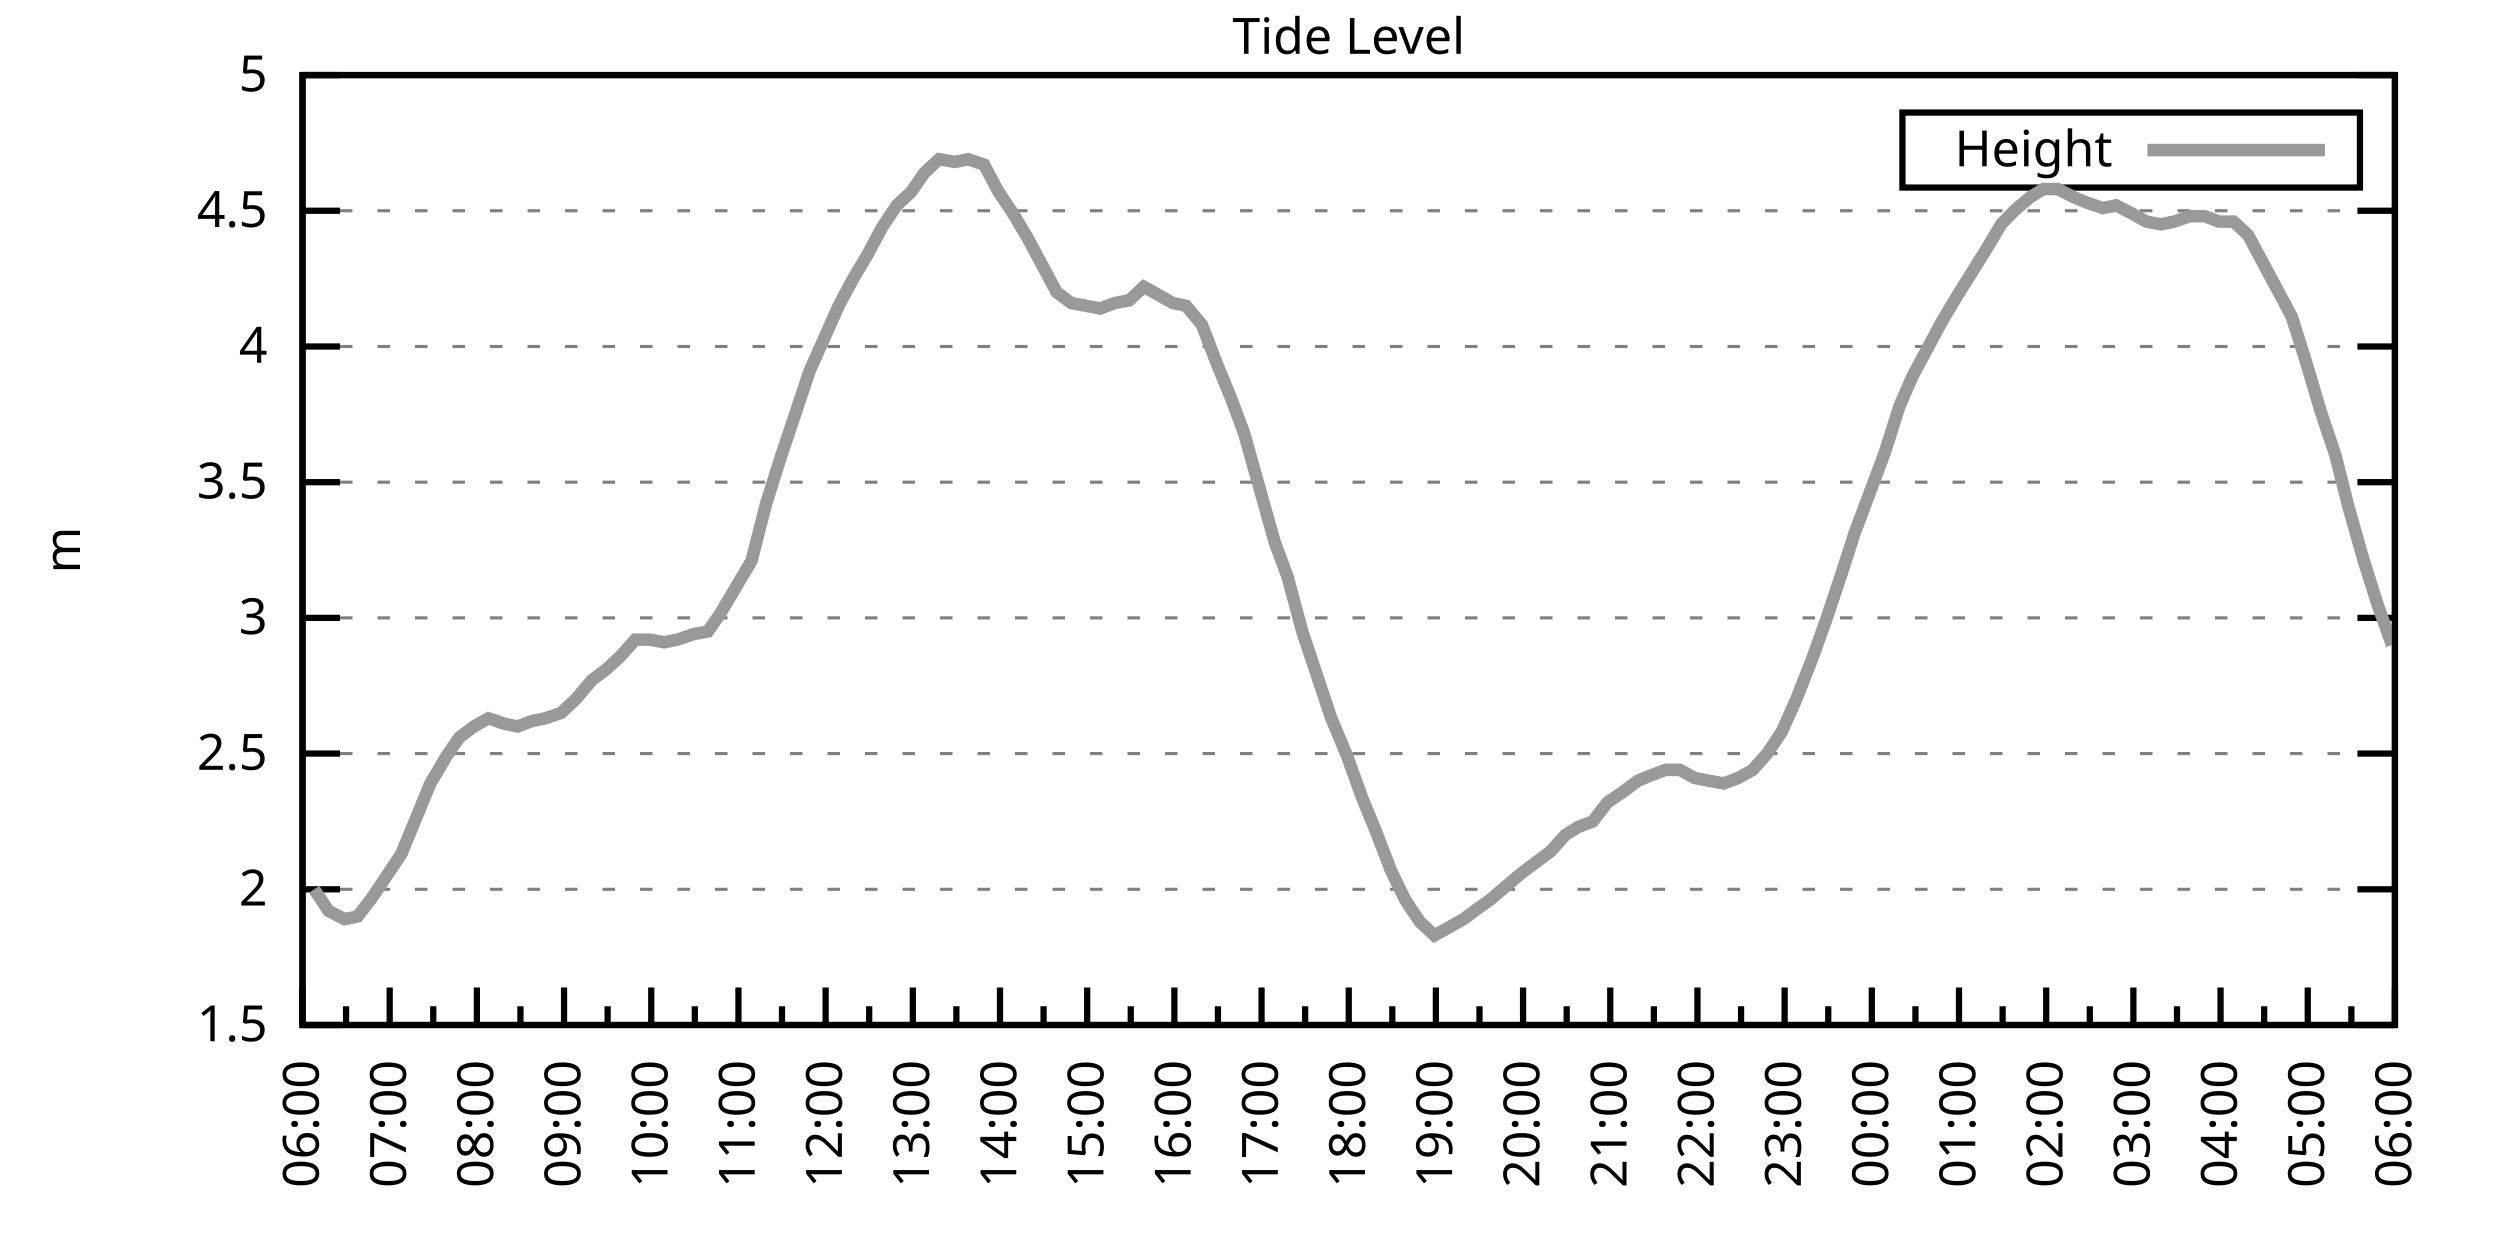
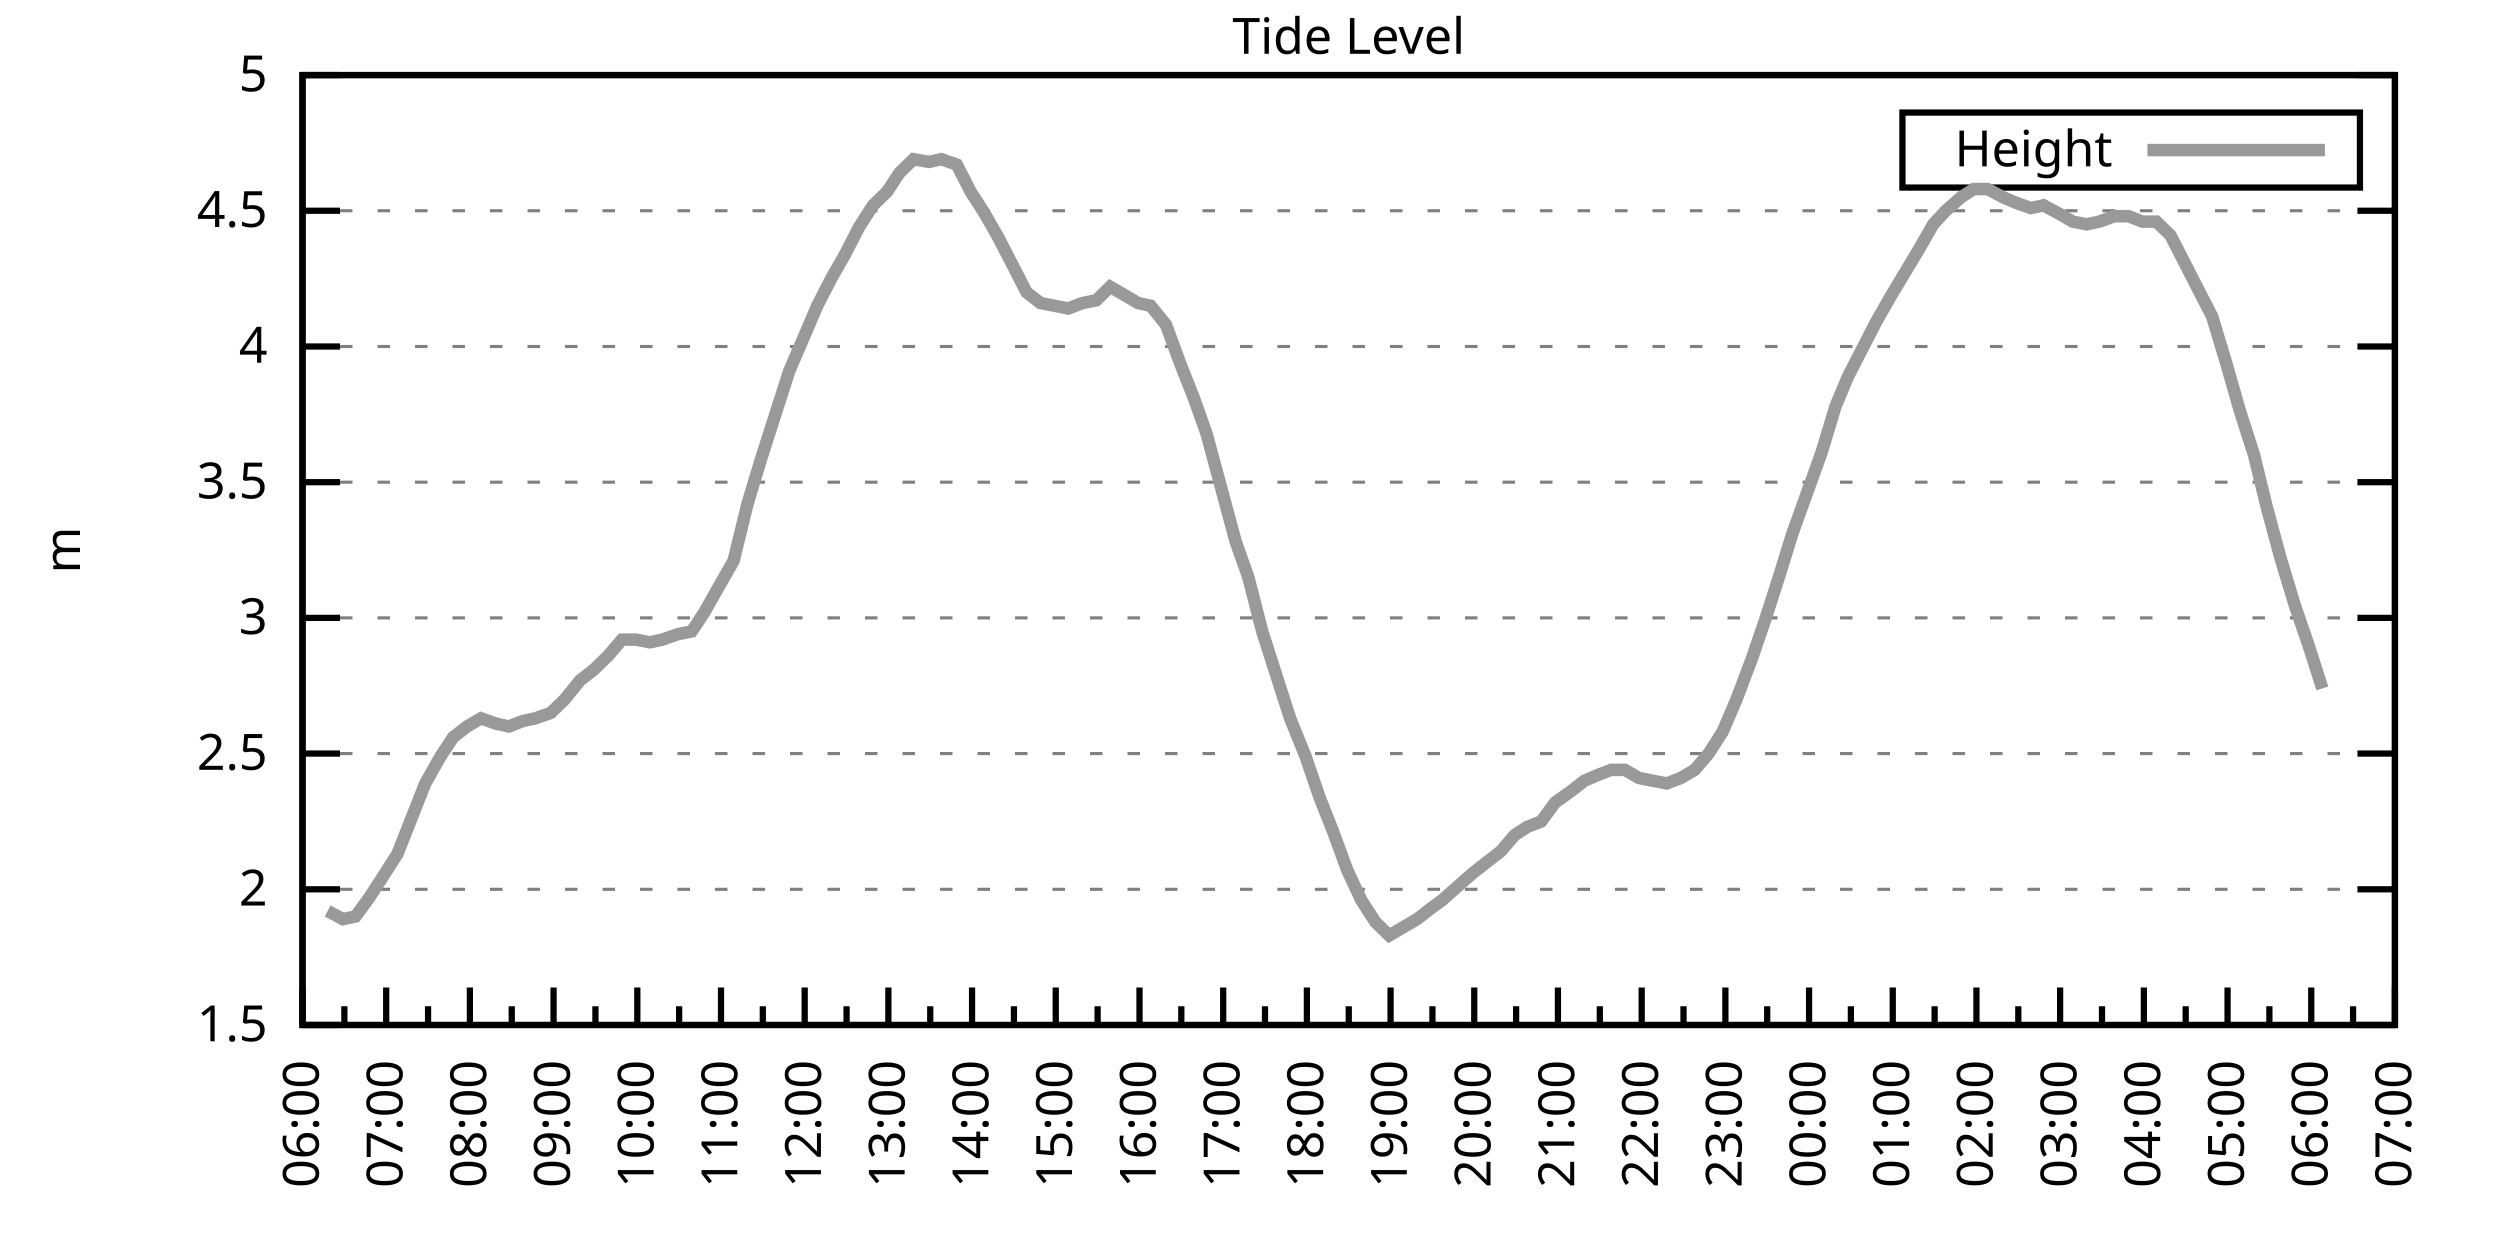
<svg xmlns="http://www.w3.org/2000/svg" xmlns:xlink="http://www.w3.org/1999/xlink" width="400" height="200" viewBox="0 0 400 200">
  <g id="gnuplot_canvas">
    <rect x="0" y="0" width="400" height="200" fill="none" />
    <defs>
      <circle id="gpDot" r="0.5" stroke-width="0.5" stroke="currentColor" />
      <path id="gpPt0" stroke-width="0.333" stroke="currentColor" d="M-1,0 h2 M0,-1 v2" />
      <path id="gpPt1" stroke-width="0.333" stroke="currentColor" d="M-1,-1 L1,1 M1,-1 L-1,1" />
      <path id="gpPt2" stroke-width="0.333" stroke="currentColor" d="M-1,0 L1,0 M0,-1 L0,1 M-1,-1 L1,1 M-1,1 L1,-1" />
      <rect id="gpPt3" stroke-width="0.333" stroke="currentColor" x="-1" y="-1" width="2" height="2" />
      <rect id="gpPt4" stroke-width="0.333" stroke="currentColor" fill="currentColor" x="-1" y="-1" width="2" height="2" />
      <circle id="gpPt5" stroke-width="0.333" stroke="currentColor" cx="0" cy="0" r="1" />
      <use xlink:href="#gpPt5" id="gpPt6" fill="currentColor" stroke="none" />
      <path id="gpPt7" stroke-width="0.333" stroke="currentColor" d="M0,-1.33 L-1.33,0.67 L1.33,0.67 z" />
      <use xlink:href="#gpPt7" id="gpPt8" fill="currentColor" stroke="none" />
      <use xlink:href="#gpPt7" id="gpPt9" stroke="currentColor" transform="rotate(180)" />
      <use xlink:href="#gpPt9" id="gpPt10" fill="currentColor" stroke="none" />
      <use xlink:href="#gpPt3" id="gpPt11" stroke="currentColor" transform="rotate(45)" />
      <use xlink:href="#gpPt11" id="gpPt12" fill="currentColor" stroke="none" />
      <path id="gpPt13" stroke-width="0.333" stroke="currentColor" d="M0,1.330 L1.265,0.411 L0.782,-1.067 L-0.782,-1.076 L-1.265,0.411 z" />
      <use xlink:href="#gpPt13" id="gpPt14" fill="currentColor" stroke="none" />
      <filter id="textbox" filterUnits="objectBoundingBox" x="0" y="0" height="1" width="1">
        <feFlood flood-color="white" flood-opacity="1" result="bgnd" />
        <feComposite in="SourceGraphic" in2="bgnd" operator="atop" />
      </filter>
      <filter id="greybox" filterUnits="objectBoundingBox" x="0" y="0" height="1" width="1">
        <feFlood flood-color="lightgrey" flood-opacity="1" result="grey" />
        <feComposite in="SourceGraphic" in2="grey" operator="atop" />
      </filter>
    </defs>
    <g fill="none" color="white" stroke="currentColor" stroke-width="1.00" stroke-linecap="butt" stroke-linejoin="miter">
</g>
    <g fill="none" color="black" stroke="currentColor" stroke-width="1.00" stroke-linecap="butt" stroke-linejoin="miter">
      <g stroke="none" shape-rendering="crispEdges">
        <polygon fill="rgb(255, 255, 255)" points="48.40,164.00 383.18,164.00 383.18,12.02 48.40,12.02 " />
      </g>
    </g>
    <g fill="none" color="black" stroke="currentColor" stroke-width="1.00" stroke-linecap="butt" stroke-linejoin="miter">
</g>
    <g fill="none" color="black" stroke="black" stroke-width="0.50" stroke-linecap="butt" stroke-linejoin="miter">
</g>
    <g fill="none" color="gray" stroke="currentColor" stroke-width="0.50" stroke-linecap="butt" stroke-linejoin="miter">
      <path stroke="gray" stroke-dasharray="2,4" class="gridline" d="M48.40,164.00 L383.19,164.00  " />
    </g>
    <g fill="none" color="gray" stroke="gray" stroke-width="1.00" stroke-linecap="butt" stroke-linejoin="miter">
</g>
    <g fill="none" color="black" stroke="currentColor" stroke-width="1.00" stroke-linecap="butt" stroke-linejoin="miter">
      <path stroke="black" d="M48.40,164.00 L54.40,164.00 M383.19,164.00 L377.19,164.00  " />
      <g transform="translate(42.80,166.60)" stroke="none" fill="black" font-family="Sans" font-size="8.00" text-anchor="end">
        <text>
          <tspan font-family="Sans"> 1.5</tspan>
        </text>
      </g>
    </g>
    <g fill="none" color="black" stroke="currentColor" stroke-width="1.00" stroke-linecap="butt" stroke-linejoin="miter">
</g>
    <g fill="none" color="black" stroke="black" stroke-width="0.50" stroke-linecap="butt" stroke-linejoin="miter">
</g>
    <g fill="none" color="gray" stroke="currentColor" stroke-width="0.50" stroke-linecap="butt" stroke-linejoin="miter">
      <path stroke="gray" stroke-dasharray="2,4" class="gridline" d="M48.40,142.29 L383.19,142.29  " />
    </g>
    <g fill="none" color="gray" stroke="gray" stroke-width="1.00" stroke-linecap="butt" stroke-linejoin="miter">
</g>
    <g fill="none" color="black" stroke="currentColor" stroke-width="1.00" stroke-linecap="butt" stroke-linejoin="miter">
      <path stroke="black" d="M48.40,142.29 L54.40,142.29 M383.19,142.29 L377.19,142.29  " />
      <g transform="translate(42.80,144.89)" stroke="none" fill="black" font-family="Sans" font-size="8.00" text-anchor="end">
        <text>
          <tspan font-family="Sans"> 2</tspan>
        </text>
      </g>
    </g>
    <g fill="none" color="black" stroke="currentColor" stroke-width="1.00" stroke-linecap="butt" stroke-linejoin="miter">
</g>
    <g fill="none" color="black" stroke="black" stroke-width="0.50" stroke-linecap="butt" stroke-linejoin="miter">
</g>
    <g fill="none" color="gray" stroke="currentColor" stroke-width="0.50" stroke-linecap="butt" stroke-linejoin="miter">
      <path stroke="gray" stroke-dasharray="2,4" class="gridline" d="M48.40,120.57 L383.19,120.57  " />
    </g>
    <g fill="none" color="gray" stroke="gray" stroke-width="1.00" stroke-linecap="butt" stroke-linejoin="miter">
</g>
    <g fill="none" color="black" stroke="currentColor" stroke-width="1.00" stroke-linecap="butt" stroke-linejoin="miter">
      <path stroke="black" d="M48.40,120.57 L54.40,120.57 M383.19,120.57 L377.19,120.57  " />
      <g transform="translate(42.80,123.17)" stroke="none" fill="black" font-family="Sans" font-size="8.00" text-anchor="end">
        <text>
          <tspan font-family="Sans"> 2.5</tspan>
        </text>
      </g>
    </g>
    <g fill="none" color="black" stroke="currentColor" stroke-width="1.00" stroke-linecap="butt" stroke-linejoin="miter">
</g>
    <g fill="none" color="black" stroke="black" stroke-width="0.50" stroke-linecap="butt" stroke-linejoin="miter">
</g>
    <g fill="none" color="gray" stroke="currentColor" stroke-width="0.50" stroke-linecap="butt" stroke-linejoin="miter">
      <path stroke="gray" stroke-dasharray="2,4" class="gridline" d="M48.40,98.86 L383.19,98.86  " />
    </g>
    <g fill="none" color="gray" stroke="gray" stroke-width="1.00" stroke-linecap="butt" stroke-linejoin="miter">
</g>
    <g fill="none" color="black" stroke="currentColor" stroke-width="1.00" stroke-linecap="butt" stroke-linejoin="miter">
      <path stroke="black" d="M48.40,98.86 L54.40,98.86 M383.19,98.86 L377.19,98.86  " />
      <g transform="translate(42.80,101.46)" stroke="none" fill="black" font-family="Sans" font-size="8.00" text-anchor="end">
        <text>
          <tspan font-family="Sans"> 3</tspan>
        </text>
      </g>
    </g>
    <g fill="none" color="black" stroke="currentColor" stroke-width="1.00" stroke-linecap="butt" stroke-linejoin="miter">
</g>
    <g fill="none" color="black" stroke="black" stroke-width="0.50" stroke-linecap="butt" stroke-linejoin="miter">
</g>
    <g fill="none" color="gray" stroke="currentColor" stroke-width="0.50" stroke-linecap="butt" stroke-linejoin="miter">
      <path stroke="gray" stroke-dasharray="2,4" class="gridline" d="M48.40,77.15 L383.19,77.15  " />
    </g>
    <g fill="none" color="gray" stroke="gray" stroke-width="1.00" stroke-linecap="butt" stroke-linejoin="miter">
</g>
    <g fill="none" color="black" stroke="currentColor" stroke-width="1.00" stroke-linecap="butt" stroke-linejoin="miter">
      <path stroke="black" d="M48.40,77.15 L54.40,77.15 M383.19,77.15 L377.19,77.15  " />
      <g transform="translate(42.80,79.75)" stroke="none" fill="black" font-family="Sans" font-size="8.00" text-anchor="end">
        <text>
          <tspan font-family="Sans"> 3.5</tspan>
        </text>
      </g>
    </g>
    <g fill="none" color="black" stroke="currentColor" stroke-width="1.00" stroke-linecap="butt" stroke-linejoin="miter">
</g>
    <g fill="none" color="black" stroke="black" stroke-width="0.50" stroke-linecap="butt" stroke-linejoin="miter">
</g>
    <g fill="none" color="gray" stroke="currentColor" stroke-width="0.50" stroke-linecap="butt" stroke-linejoin="miter">
      <path stroke="gray" stroke-dasharray="2,4" class="gridline" d="M48.40,55.44 L383.19,55.44  " />
    </g>
    <g fill="none" color="gray" stroke="gray" stroke-width="1.00" stroke-linecap="butt" stroke-linejoin="miter">
</g>
    <g fill="none" color="black" stroke="currentColor" stroke-width="1.00" stroke-linecap="butt" stroke-linejoin="miter">
      <path stroke="black" d="M48.40,55.44 L54.40,55.44 M383.19,55.44 L377.19,55.44  " />
      <g transform="translate(42.80,58.04)" stroke="none" fill="black" font-family="Sans" font-size="8.00" text-anchor="end">
        <text>
          <tspan font-family="Sans"> 4</tspan>
        </text>
      </g>
    </g>
    <g fill="none" color="black" stroke="currentColor" stroke-width="1.00" stroke-linecap="butt" stroke-linejoin="miter">
</g>
    <g fill="none" color="black" stroke="black" stroke-width="0.50" stroke-linecap="butt" stroke-linejoin="miter">
</g>
    <g fill="none" color="gray" stroke="currentColor" stroke-width="0.50" stroke-linecap="butt" stroke-linejoin="miter">
      <path stroke="gray" stroke-dasharray="2,4" class="gridline" d="M48.40,33.72 L383.19,33.72  " />
    </g>
    <g fill="none" color="gray" stroke="gray" stroke-width="1.00" stroke-linecap="butt" stroke-linejoin="miter">
</g>
    <g fill="none" color="black" stroke="currentColor" stroke-width="1.00" stroke-linecap="butt" stroke-linejoin="miter">
      <path stroke="black" d="M48.40,33.72 L54.40,33.72 M383.19,33.72 L377.19,33.72  " />
      <g transform="translate(42.80,36.32)" stroke="none" fill="black" font-family="Sans" font-size="8.00" text-anchor="end">
        <text>
          <tspan font-family="Sans"> 4.5</tspan>
        </text>
      </g>
    </g>
    <g fill="none" color="black" stroke="currentColor" stroke-width="1.00" stroke-linecap="butt" stroke-linejoin="miter">
</g>
    <g fill="none" color="black" stroke="black" stroke-width="0.50" stroke-linecap="butt" stroke-linejoin="miter">
</g>
    <g fill="none" color="gray" stroke="currentColor" stroke-width="0.50" stroke-linecap="butt" stroke-linejoin="miter">
      <path stroke="gray" stroke-dasharray="2,4" class="gridline" d="M48.40,12.01 L383.19,12.01  " />
    </g>
    <g fill="none" color="gray" stroke="gray" stroke-width="1.00" stroke-linecap="butt" stroke-linejoin="miter">
</g>
    <g fill="none" color="black" stroke="currentColor" stroke-width="1.00" stroke-linecap="butt" stroke-linejoin="miter">
      <path stroke="black" d="M48.40,12.01 L54.40,12.01 M383.19,12.01 L377.19,12.01  " />
      <g transform="translate(42.80,14.61)" stroke="none" fill="black" font-family="Sans" font-size="8.00" text-anchor="end">
        <text>
          <tspan font-family="Sans"> 5</tspan>
        </text>
      </g>
    </g>
    <g fill="none" color="black" stroke="currentColor" stroke-width="1.00" stroke-linecap="butt" stroke-linejoin="miter">
      <path stroke="black" d="M48.40,164.00 L48.40,158.00  " />
      <g transform="translate(51.00,169.60) rotate(270)" stroke="none" fill="black" font-family="Sans" font-size="8.00" text-anchor="end">
        <text>
          <tspan font-family="Sans">06:00</tspan>
        </text>
      </g>
    </g>
    <g fill="none" color="black" stroke="currentColor" stroke-width="1.00" stroke-linecap="butt" stroke-linejoin="miter">
-       <path stroke="black" d="M55.37,164.00 L55.37,161.00 M62.35,164.00 L62.35,158.00  " />
-       <g transform="translate(64.95,169.60) rotate(270)" stroke="none" fill="black" font-family="Sans" font-size="8.00" text-anchor="end">
+       <path stroke="black" d="M55.10,164.00 L55.10,161.00 M61.79,164.00 L61.79,158.00  " />
+       <g transform="translate(64.39,169.60) rotate(270)" stroke="none" fill="black" font-family="Sans" font-size="8.00" text-anchor="end">
        <text>
          <tspan font-family="Sans">07:00</tspan>
        </text>
      </g>
    </g>
    <g fill="none" color="black" stroke="currentColor" stroke-width="1.00" stroke-linecap="butt" stroke-linejoin="miter">
-       <path stroke="black" d="M69.32,164.00 L69.32,161.00 M76.30,164.00 L76.30,158.00  " />
-       <g transform="translate(78.90,169.60) rotate(270)" stroke="none" fill="black" font-family="Sans" font-size="8.00" text-anchor="end">
+       <path stroke="black" d="M68.49,164.00 L68.49,161.00 M75.18,164.00 L75.18,158.00  " />
+       <g transform="translate(77.78,169.60) rotate(270)" stroke="none" fill="black" font-family="Sans" font-size="8.00" text-anchor="end">
        <text>
          <tspan font-family="Sans">08:00</tspan>
        </text>
      </g>
    </g>
    <g fill="none" color="black" stroke="currentColor" stroke-width="1.00" stroke-linecap="butt" stroke-linejoin="miter">
-       <path stroke="black" d="M83.27,164.00 L83.27,161.00 M90.25,164.00 L90.25,158.00  " />
-       <g transform="translate(92.85,169.60) rotate(270)" stroke="none" fill="black" font-family="Sans" font-size="8.00" text-anchor="end">
+       <path stroke="black" d="M81.88,164.00 L81.88,161.00 M88.57,164.00 L88.57,158.00  " />
+       <g transform="translate(91.17,169.60) rotate(270)" stroke="none" fill="black" font-family="Sans" font-size="8.00" text-anchor="end">
        <text>
          <tspan font-family="Sans">09:00</tspan>
        </text>
      </g>
    </g>
    <g fill="none" color="black" stroke="currentColor" stroke-width="1.00" stroke-linecap="butt" stroke-linejoin="miter">
-       <path stroke="black" d="M97.22,164.00 L97.22,161.00 M104.20,164.00 L104.20,158.00  " />
-       <g transform="translate(106.80,169.60) rotate(270)" stroke="none" fill="black" font-family="Sans" font-size="8.00" text-anchor="end">
+       <path stroke="black" d="M95.27,164.00 L95.27,161.00 M101.97,164.00 L101.97,158.00  " />
+       <g transform="translate(104.57,169.60) rotate(270)" stroke="none" fill="black" font-family="Sans" font-size="8.00" text-anchor="end">
        <text>
          <tspan font-family="Sans">10:00</tspan>
        </text>
      </g>
    </g>
    <g fill="none" color="black" stroke="currentColor" stroke-width="1.00" stroke-linecap="butt" stroke-linejoin="miter">
-       <path stroke="black" d="M111.17,164.00 L111.17,161.00 M118.15,164.00 L118.15,158.00  " />
-       <g transform="translate(120.75,169.60) rotate(270)" stroke="none" fill="black" font-family="Sans" font-size="8.00" text-anchor="end">
+       <path stroke="black" d="M108.66,164.00 L108.66,161.00 M115.36,164.00 L115.36,158.00  " />
+       <g transform="translate(117.96,169.60) rotate(270)" stroke="none" fill="black" font-family="Sans" font-size="8.00" text-anchor="end">
        <text>
          <tspan font-family="Sans">11:00</tspan>
        </text>
      </g>
    </g>
    <g fill="none" color="black" stroke="currentColor" stroke-width="1.00" stroke-linecap="butt" stroke-linejoin="miter">
-       <path stroke="black" d="M125.12,164.00 L125.12,161.00 M132.10,164.00 L132.10,158.00  " />
-       <g transform="translate(134.70,169.60) rotate(270)" stroke="none" fill="black" font-family="Sans" font-size="8.00" text-anchor="end">
+       <path stroke="black" d="M122.05,164.00 L122.05,161.00 M128.75,164.00 L128.75,158.00  " />
+       <g transform="translate(131.35,169.60) rotate(270)" stroke="none" fill="black" font-family="Sans" font-size="8.00" text-anchor="end">
        <text>
          <tspan font-family="Sans">12:00</tspan>
        </text>
      </g>
    </g>
    <g fill="none" color="black" stroke="currentColor" stroke-width="1.00" stroke-linecap="butt" stroke-linejoin="miter">
-       <path stroke="black" d="M139.07,164.00 L139.07,161.00 M146.05,164.00 L146.05,158.00  " />
-       <g transform="translate(148.65,169.60) rotate(270)" stroke="none" fill="black" font-family="Sans" font-size="8.00" text-anchor="end">
+       <path stroke="black" d="M135.45,164.00 L135.45,161.00 M142.14,164.00 L142.14,158.00  " />
+       <g transform="translate(144.74,169.60) rotate(270)" stroke="none" fill="black" font-family="Sans" font-size="8.00" text-anchor="end">
        <text>
          <tspan font-family="Sans">13:00</tspan>
        </text>
      </g>
    </g>
    <g fill="none" color="black" stroke="currentColor" stroke-width="1.00" stroke-linecap="butt" stroke-linejoin="miter">
-       <path stroke="black" d="M153.02,164.00 L153.02,161.00 M160.00,164.00 L160.00,158.00  " />
-       <g transform="translate(162.60,169.60) rotate(270)" stroke="none" fill="black" font-family="Sans" font-size="8.00" text-anchor="end">
+       <path stroke="black" d="M148.84,164.00 L148.84,161.00 M155.53,164.00 L155.53,158.00  " />
+       <g transform="translate(158.13,169.60) rotate(270)" stroke="none" fill="black" font-family="Sans" font-size="8.00" text-anchor="end">
        <text>
          <tspan font-family="Sans">14:00</tspan>
        </text>
      </g>
    </g>
    <g fill="none" color="black" stroke="currentColor" stroke-width="1.00" stroke-linecap="butt" stroke-linejoin="miter">
-       <path stroke="black" d="M166.97,164.00 L166.97,161.00 M173.95,164.00 L173.95,158.00  " />
-       <g transform="translate(176.55,169.60) rotate(270)" stroke="none" fill="black" font-family="Sans" font-size="8.00" text-anchor="end">
+       <path stroke="black" d="M162.23,164.00 L162.23,161.00 M168.92,164.00 L168.92,158.00  " />
+       <g transform="translate(171.52,169.60) rotate(270)" stroke="none" fill="black" font-family="Sans" font-size="8.00" text-anchor="end">
        <text>
          <tspan font-family="Sans">15:00</tspan>
        </text>
      </g>
    </g>
    <g fill="none" color="black" stroke="currentColor" stroke-width="1.00" stroke-linecap="butt" stroke-linejoin="miter">
-       <path stroke="black" d="M180.92,164.00 L180.92,161.00 M187.90,164.00 L187.90,158.00  " />
-       <g transform="translate(190.50,169.60) rotate(270)" stroke="none" fill="black" font-family="Sans" font-size="8.00" text-anchor="end">
+       <path stroke="black" d="M175.62,164.00 L175.62,161.00 M182.32,164.00 L182.32,158.00  " />
+       <g transform="translate(184.92,169.60) rotate(270)" stroke="none" fill="black" font-family="Sans" font-size="8.00" text-anchor="end">
        <text>
          <tspan font-family="Sans">16:00</tspan>
        </text>
      </g>
    </g>
    <g fill="none" color="black" stroke="currentColor" stroke-width="1.00" stroke-linecap="butt" stroke-linejoin="miter">
-       <path stroke="black" d="M194.87,164.00 L194.87,161.00 M201.85,164.00 L201.85,158.00  " />
-       <g transform="translate(204.45,169.60) rotate(270)" stroke="none" fill="black" font-family="Sans" font-size="8.00" text-anchor="end">
+       <path stroke="black" d="M189.01,164.00 L189.01,161.00 M195.71,164.00 L195.71,158.00  " />
+       <g transform="translate(198.31,169.60) rotate(270)" stroke="none" fill="black" font-family="Sans" font-size="8.00" text-anchor="end">
        <text>
          <tspan font-family="Sans">17:00</tspan>
        </text>
      </g>
    </g>
    <g fill="none" color="black" stroke="currentColor" stroke-width="1.00" stroke-linecap="butt" stroke-linejoin="miter">
-       <path stroke="black" d="M208.82,164.00 L208.82,161.00 M215.80,164.00 L215.80,158.00  " />
-       <g transform="translate(218.40,169.60) rotate(270)" stroke="none" fill="black" font-family="Sans" font-size="8.00" text-anchor="end">
+       <path stroke="black" d="M202.40,164.00 L202.40,161.00 M209.10,164.00 L209.10,158.00  " />
+       <g transform="translate(211.70,169.60) rotate(270)" stroke="none" fill="black" font-family="Sans" font-size="8.00" text-anchor="end">
        <text>
          <tspan font-family="Sans">18:00</tspan>
        </text>
      </g>
    </g>
    <g fill="none" color="black" stroke="currentColor" stroke-width="1.00" stroke-linecap="butt" stroke-linejoin="miter">
-       <path stroke="black" d="M222.77,164.00 L222.77,161.00 M229.74,164.00 L229.74,158.00  " />
-       <g transform="translate(232.34,169.60) rotate(270)" stroke="none" fill="black" font-family="Sans" font-size="8.00" text-anchor="end">
+       <path stroke="black" d="M215.80,164.00 L215.80,161.00 M222.49,164.00 L222.49,158.00  " />
+       <g transform="translate(225.09,169.60) rotate(270)" stroke="none" fill="black" font-family="Sans" font-size="8.00" text-anchor="end">
        <text>
          <tspan font-family="Sans">19:00</tspan>
        </text>
      </g>
    </g>
    <g fill="none" color="black" stroke="currentColor" stroke-width="1.00" stroke-linecap="butt" stroke-linejoin="miter">
-       <path stroke="black" d="M236.72,164.00 L236.72,161.00 M243.69,164.00 L243.69,158.00  " />
-       <g transform="translate(246.29,169.60) rotate(270)" stroke="none" fill="black" font-family="Sans" font-size="8.00" text-anchor="end">
+       <path stroke="black" d="M229.19,164.00 L229.19,161.00 M235.88,164.00 L235.88,158.00  " />
+       <g transform="translate(238.48,169.60) rotate(270)" stroke="none" fill="black" font-family="Sans" font-size="8.00" text-anchor="end">
        <text>
          <tspan font-family="Sans">20:00</tspan>
        </text>
      </g>
    </g>
    <g fill="none" color="black" stroke="currentColor" stroke-width="1.00" stroke-linecap="butt" stroke-linejoin="miter">
-       <path stroke="black" d="M250.67,164.00 L250.67,161.00 M257.64,164.00 L257.64,158.00  " />
-       <g transform="translate(260.24,169.60) rotate(270)" stroke="none" fill="black" font-family="Sans" font-size="8.00" text-anchor="end">
+       <path stroke="black" d="M242.58,164.00 L242.58,161.00 M249.27,164.00 L249.27,158.00  " />
+       <g transform="translate(251.87,169.60) rotate(270)" stroke="none" fill="black" font-family="Sans" font-size="8.00" text-anchor="end">
        <text>
          <tspan font-family="Sans">21:00</tspan>
        </text>
      </g>
    </g>
    <g fill="none" color="black" stroke="currentColor" stroke-width="1.00" stroke-linecap="butt" stroke-linejoin="miter">
-       <path stroke="black" d="M264.62,164.00 L264.62,161.00 M271.59,164.00 L271.59,158.00  " />
-       <g transform="translate(274.19,169.60) rotate(270)" stroke="none" fill="black" font-family="Sans" font-size="8.00" text-anchor="end">
+       <path stroke="black" d="M255.97,164.00 L255.97,161.00 M262.67,164.00 L262.67,158.00  " />
+       <g transform="translate(265.27,169.60) rotate(270)" stroke="none" fill="black" font-family="Sans" font-size="8.00" text-anchor="end">
        <text>
          <tspan font-family="Sans">22:00</tspan>
        </text>
      </g>
    </g>
    <g fill="none" color="black" stroke="currentColor" stroke-width="1.00" stroke-linecap="butt" stroke-linejoin="miter">
-       <path stroke="black" d="M278.57,164.00 L278.57,161.00 M285.54,164.00 L285.54,158.00  " />
-       <g transform="translate(288.14,169.60) rotate(270)" stroke="none" fill="black" font-family="Sans" font-size="8.00" text-anchor="end">
+       <path stroke="black" d="M269.36,164.00 L269.36,161.00 M276.06,164.00 L276.06,158.00  " />
+       <g transform="translate(278.66,169.60) rotate(270)" stroke="none" fill="black" font-family="Sans" font-size="8.00" text-anchor="end">
        <text>
          <tspan font-family="Sans">23:00</tspan>
        </text>
      </g>
    </g>
    <g fill="none" color="black" stroke="currentColor" stroke-width="1.00" stroke-linecap="butt" stroke-linejoin="miter">
-       <path stroke="black" d="M292.52,164.00 L292.52,161.00 M299.49,164.00 L299.49,158.00  " />
-       <g transform="translate(302.09,169.60) rotate(270)" stroke="none" fill="black" font-family="Sans" font-size="8.00" text-anchor="end">
+       <path stroke="black" d="M282.75,164.00 L282.75,161.00 M289.45,164.00 L289.45,158.00  " />
+       <g transform="translate(292.05,169.60) rotate(270)" stroke="none" fill="black" font-family="Sans" font-size="8.00" text-anchor="end">
        <text>
          <tspan font-family="Sans">00:00</tspan>
        </text>
      </g>
    </g>
    <g fill="none" color="black" stroke="currentColor" stroke-width="1.00" stroke-linecap="butt" stroke-linejoin="miter">
-       <path stroke="black" d="M306.47,164.00 L306.47,161.00 M313.44,164.00 L313.44,158.00  " />
-       <g transform="translate(316.04,169.60) rotate(270)" stroke="none" fill="black" font-family="Sans" font-size="8.00" text-anchor="end">
+       <path stroke="black" d="M296.14,164.00 L296.14,161.00 M302.84,164.00 L302.84,158.00  " />
+       <g transform="translate(305.44,169.60) rotate(270)" stroke="none" fill="black" font-family="Sans" font-size="8.00" text-anchor="end">
        <text>
          <tspan font-family="Sans">01:00</tspan>
        </text>
      </g>
    </g>
    <g fill="none" color="black" stroke="currentColor" stroke-width="1.00" stroke-linecap="butt" stroke-linejoin="miter">
-       <path stroke="black" d="M320.42,164.00 L320.42,161.00 M327.39,164.00 L327.39,158.00  " />
-       <g transform="translate(329.99,169.60) rotate(270)" stroke="none" fill="black" font-family="Sans" font-size="8.00" text-anchor="end">
+       <path stroke="black" d="M309.54,164.00 L309.54,161.00 M316.23,164.00 L316.23,158.00  " />
+       <g transform="translate(318.83,169.60) rotate(270)" stroke="none" fill="black" font-family="Sans" font-size="8.00" text-anchor="end">
        <text>
          <tspan font-family="Sans">02:00</tspan>
        </text>
      </g>
    </g>
    <g fill="none" color="black" stroke="currentColor" stroke-width="1.00" stroke-linecap="butt" stroke-linejoin="miter">
-       <path stroke="black" d="M334.37,164.00 L334.37,161.00 M341.34,164.00 L341.34,158.00  " />
-       <g transform="translate(343.94,169.60) rotate(270)" stroke="none" fill="black" font-family="Sans" font-size="8.00" text-anchor="end">
+       <path stroke="black" d="M322.93,164.00 L322.93,161.00 M329.62,164.00 L329.62,158.00  " />
+       <g transform="translate(332.22,169.60) rotate(270)" stroke="none" fill="black" font-family="Sans" font-size="8.00" text-anchor="end">
        <text>
          <tspan font-family="Sans">03:00</tspan>
        </text>
      </g>
    </g>
    <g fill="none" color="black" stroke="currentColor" stroke-width="1.00" stroke-linecap="butt" stroke-linejoin="miter">
-       <path stroke="black" d="M348.32,164.00 L348.32,161.00 M355.29,164.00 L355.29,158.00  " />
-       <g transform="translate(357.89,169.60) rotate(270)" stroke="none" fill="black" font-family="Sans" font-size="8.00" text-anchor="end">
+       <path stroke="black" d="M336.32,164.00 L336.32,161.00 M343.02,164.00 L343.02,158.00  " />
+       <g transform="translate(345.62,169.60) rotate(270)" stroke="none" fill="black" font-family="Sans" font-size="8.00" text-anchor="end">
        <text>
          <tspan font-family="Sans">04:00</tspan>
        </text>
      </g>
    </g>
    <g fill="none" color="black" stroke="currentColor" stroke-width="1.00" stroke-linecap="butt" stroke-linejoin="miter">
-       <path stroke="black" d="M362.27,164.00 L362.27,161.00 M369.24,164.00 L369.24,158.00  " />
-       <g transform="translate(371.84,169.60) rotate(270)" stroke="none" fill="black" font-family="Sans" font-size="8.00" text-anchor="end">
+       <path stroke="black" d="M349.71,164.00 L349.71,161.00 M356.41,164.00 L356.41,158.00  " />
+       <g transform="translate(359.01,169.60) rotate(270)" stroke="none" fill="black" font-family="Sans" font-size="8.00" text-anchor="end">
        <text>
          <tspan font-family="Sans">05:00</tspan>
        </text>
      </g>
    </g>
    <g fill="none" color="black" stroke="currentColor" stroke-width="1.00" stroke-linecap="butt" stroke-linejoin="miter">
-       <path stroke="black" d="M376.22,164.00 L376.22,161.00 M383.19,164.00 L383.19,158.00  " />
+       <path stroke="black" d="M363.10,164.00 L363.10,161.00 M369.80,164.00 L369.80,158.00  " />
+       <g transform="translate(372.40,169.60) rotate(270)" stroke="none" fill="black" font-family="Sans" font-size="8.00" text-anchor="end">
+         <text>
+           <tspan font-family="Sans">06:00</tspan>
+         </text>
+       </g>
+     </g>
+     <g fill="none" color="black" stroke="currentColor" stroke-width="1.00" stroke-linecap="butt" stroke-linejoin="miter">
+       <path stroke="black" d="M376.49,164.00 L376.49,161.00 M383.19,164.00 L383.19,158.00  " />
      <g transform="translate(385.79,169.60) rotate(270)" stroke="none" fill="black" font-family="Sans" font-size="8.00" text-anchor="end">
        <text>
-           <tspan font-family="Sans">06:00</tspan>
+           <tspan font-family="Sans">07:00</tspan>
        </text>
      </g>
    </g>
    <g fill="none" color="black" stroke="currentColor" stroke-width="1.00" stroke-linecap="butt" stroke-linejoin="miter">
</g>
    <g fill="none" color="black" stroke="currentColor" stroke-width="1.00" stroke-linecap="butt" stroke-linejoin="miter">
      <path stroke="black" d="M48.40,12.01 L48.40,164.00 L383.19,164.00 L383.19,12.01 L48.40,12.01 Z  " />
    </g>
    <g fill="none" color="black" stroke="currentColor" stroke-width="1.00" stroke-linecap="butt" stroke-linejoin="miter">
      <g transform="translate(12.80,88.01) rotate(270)" stroke="none" fill="black" font-family="Sans" font-size="8.00" text-anchor="middle">
        <text>
          <tspan font-family="Sans">m</tspan>
        </text>
      </g>
    </g>
    <g fill="none" color="black" stroke="currentColor" stroke-width="1.00" stroke-linecap="butt" stroke-linejoin="miter">
</g>
    <g fill="none" color="black" stroke="currentColor" stroke-width="1.00" stroke-linecap="butt" stroke-linejoin="miter">
      <path stroke="black" d="M304.39,30.01 L304.39,18.01 L377.59,18.01 L377.59,30.01 L304.39,30.01 Z  " />
    </g>
    <g id="Tide_level_plot_1">
      <g fill="none" color="white" stroke="black" stroke-width="2.00" stroke-linecap="butt" stroke-linejoin="miter">
</g>
      <g fill="none" color="black" stroke="currentColor" stroke-width="2.00" stroke-linecap="butt" stroke-linejoin="miter">
        <g transform="translate(337.99,26.61)" stroke="none" fill="black" font-family="Sans" font-size="8.00" text-anchor="end">
          <text>
            <tspan font-family="Sans">Height</tspan>
          </text>
        </g>
      </g>
      <g fill="none" color="black" stroke="currentColor" stroke-width="2.00" stroke-linecap="butt" stroke-linejoin="miter">
-         <path stroke="rgb(153, 153, 153)" d="M343.59,24.01 L371.99,24.01 M50.26,142.29 L52.58,145.76 L55.14,147.06 L57.23,146.63 L59.56,143.59 L61.88,140.12   L64.21,136.64 L66.53,131.00 L68.86,125.35 L71.42,121.01 L73.51,117.97 L75.83,116.23 L78.16,114.93 L80.72,115.80   L82.81,116.23 L85.13,115.36 L87.23,114.93 L89.78,114.06 L92.11,111.89 L94.67,108.85 L96.99,107.11 L99.32,104.94   L101.64,102.34 L103.97,102.34 L106.29,102.77 L108.38,102.34 L110.94,101.47 L113.27,101.03 L115.36,97.99 L117.92,93.65   L120.24,89.74 L122.57,80.62 L124.89,73.24 L127.22,66.29 L129.54,59.34 L131.87,54.13 L134.19,48.92 L136.51,44.58   L138.84,40.67 L141.16,36.33 L143.49,32.85 L145.81,30.68 L147.91,27.64 L150.23,25.47 L152.79,25.91 L154.88,25.47   L157.44,26.34 L159.76,30.68 L162.09,34.16 L164.41,38.07 L166.74,42.41 L169.06,46.75 L171.39,48.49 L173.71,48.92   L176.04,49.36 L178.36,48.49 L180.69,48.05 L183.01,45.88 L185.34,47.18 L187.66,48.49 L189.76,48.92 L192.31,51.96   L194.64,58.04 L196.96,63.69 L199.06,69.33 L201.38,77.58 L203.94,86.70 L206.03,92.35 L208.36,101.03 L210.68,107.98   L213.01,114.93 L215.56,121.01 L217.89,127.52 L220.21,133.17 L222.54,139.25 L224.86,144.02 L227.19,147.50 L229.51,149.67   L231.84,148.37 L234.16,147.06 L236.49,145.33 L238.35,144.02 L240.90,141.85 L243.46,139.68 L245.79,137.94 L248.11,136.21   L250.44,133.60 L252.53,132.30 L254.85,131.43 L257.18,128.39 L259.74,126.65 L262.06,124.92 L264.15,124.05 L266.48,123.18   L268.80,123.18 L271.13,124.48 L273.45,124.92 L275.78,125.35 L278.10,124.48 L280.43,123.18 L282.75,120.57 L285.08,117.10   L287.40,111.89 L289.96,105.38 L292.29,98.86 L294.61,91.91 L296.70,85.40 L301.58,72.37 L303.91,64.99 L306.00,60.21   L308.56,55.44 L310.65,51.53 L312.98,47.62 L317.86,39.80 L320.18,35.89 L322.28,33.72 L324.83,31.55 L326.93,30.25   L329.25,30.25 L331.81,31.55 L333.90,32.42 L336.46,33.29 L338.55,32.85 L341.11,34.16 L343.43,35.46 L345.76,35.89   L347.85,35.46 L350.41,34.59 L352.73,34.59 L355.06,35.46 L357.38,35.46 L359.71,37.63 L362.03,41.97 L364.36,46.32   L366.68,50.66 L369.01,58.04 L371.33,65.86 L373.66,72.81 L375.75,81.06 L378.08,89.31 L380.40,96.69 L382.73,103.20    " />
+         <path stroke="rgb(153, 153, 153)" d="M343.59,24.01 L371.99,24.01 M52.42,145.76 L54.87,147.06 L56.88,146.63 L59.11,143.59 L61.35,140.12 L63.58,136.64   L65.81,131.00 L68.04,125.35 L70.50,121.01 L72.50,117.97 L74.74,116.23 L76.97,114.93 L79.42,115.80 L81.43,116.23   L83.66,115.36 L85.67,114.93 L88.13,114.06 L90.36,111.89 L92.82,108.85 L95.05,107.11 L97.28,104.94 L99.51,102.34   L101.74,102.34 L103.98,102.77 L105.98,102.34 L108.44,101.47 L110.67,101.03 L112.68,97.99 L115.13,93.65 L117.37,89.74   L119.60,80.62 L121.83,73.24 L124.06,66.29 L126.29,59.34 L128.53,54.13 L130.76,48.92 L132.99,44.58 L135.22,40.67   L137.45,36.33 L139.69,32.85 L141.92,30.68 L143.93,27.64 L146.16,25.47 L148.61,25.91 L150.62,25.47 L153.08,26.34   L155.31,30.68 L157.54,34.16 L159.77,38.07 L162.01,42.41 L164.24,46.75 L166.47,48.49 L168.70,48.92 L170.93,49.36   L173.17,48.49 L175.40,48.05 L177.63,45.88 L179.86,47.18 L182.09,48.49 L184.10,48.92 L186.56,51.96 L188.79,58.04   L191.02,63.69 L193.03,69.33 L195.26,77.58 L197.72,86.70 L199.73,92.35 L201.96,101.03 L204.19,107.98 L206.42,114.93   L208.88,121.01 L211.11,127.52 L213.34,133.17 L215.57,139.25 L217.80,144.02 L220.04,147.50 L222.27,149.67 L224.50,148.37   L226.73,147.06 L228.96,145.33 L230.75,144.02 L233.20,141.85 L235.66,139.68 L237.89,137.94 L240.12,136.21 L242.36,133.60   L244.36,132.30 L246.60,131.43 L248.83,128.39 L251.28,126.65 L253.51,124.92 L255.52,124.05 L257.76,123.18 L259.99,123.18   L262.22,124.48 L264.45,124.92 L266.68,125.35 L268.92,124.48 L271.15,123.18 L273.38,120.57 L275.61,117.10 L277.84,111.89   L280.30,105.38 L282.53,98.86 L284.76,91.91 L286.77,85.40 L291.46,72.37 L293.69,64.99 L295.70,60.21 L298.15,55.44   L300.16,51.53 L302.39,47.62 L307.08,39.80 L309.31,35.89 L311.32,33.72 L313.78,31.55 L315.79,30.25 L318.02,30.25   L320.47,31.55 L322.48,32.42 L324.94,33.29 L326.95,32.85 L329.40,34.16 L331.63,35.46 L333.86,35.89 L335.87,35.46   L338.33,34.59 L340.56,34.59 L342.79,35.46 L345.02,35.46 L347.26,37.63 L349.49,41.97 L351.72,46.32 L353.95,50.66   L356.18,58.04 L358.42,65.86 L360.65,72.81 L362.66,81.06 L364.89,89.31 L367.12,96.69 L369.35,103.20 L371.58,110.15    " />
      </g>
    </g>
    <g fill="none" color="black" stroke="currentColor" stroke-width="2.00" stroke-linecap="butt" stroke-linejoin="miter">
</g>
    <g fill="none" color="black" stroke="black" stroke-width="1.00" stroke-linecap="butt" stroke-linejoin="miter">
</g>
    <g fill="none" color="black" stroke="currentColor" stroke-width="1.00" stroke-linecap="butt" stroke-linejoin="miter">
      <path stroke="black" d="M48.40,12.01 L48.40,164.00 L383.19,164.00 L383.19,12.01 L48.40,12.01 Z  " />
    </g>
    <g fill="none" color="black" stroke="currentColor" stroke-width="1.00" stroke-linecap="butt" stroke-linejoin="miter">
      <g transform="translate(215.79,8.61)" stroke="none" fill="black" font-family="Sans" font-size="8.00" text-anchor="middle">
        <text>
          <tspan font-family="Sans">Tide Level</tspan>
        </text>
      </g>
    </g>
    <g fill="none" color="black" stroke="currentColor" stroke-width="1.00" stroke-linecap="butt" stroke-linejoin="miter">
</g>
  </g>
</svg>
